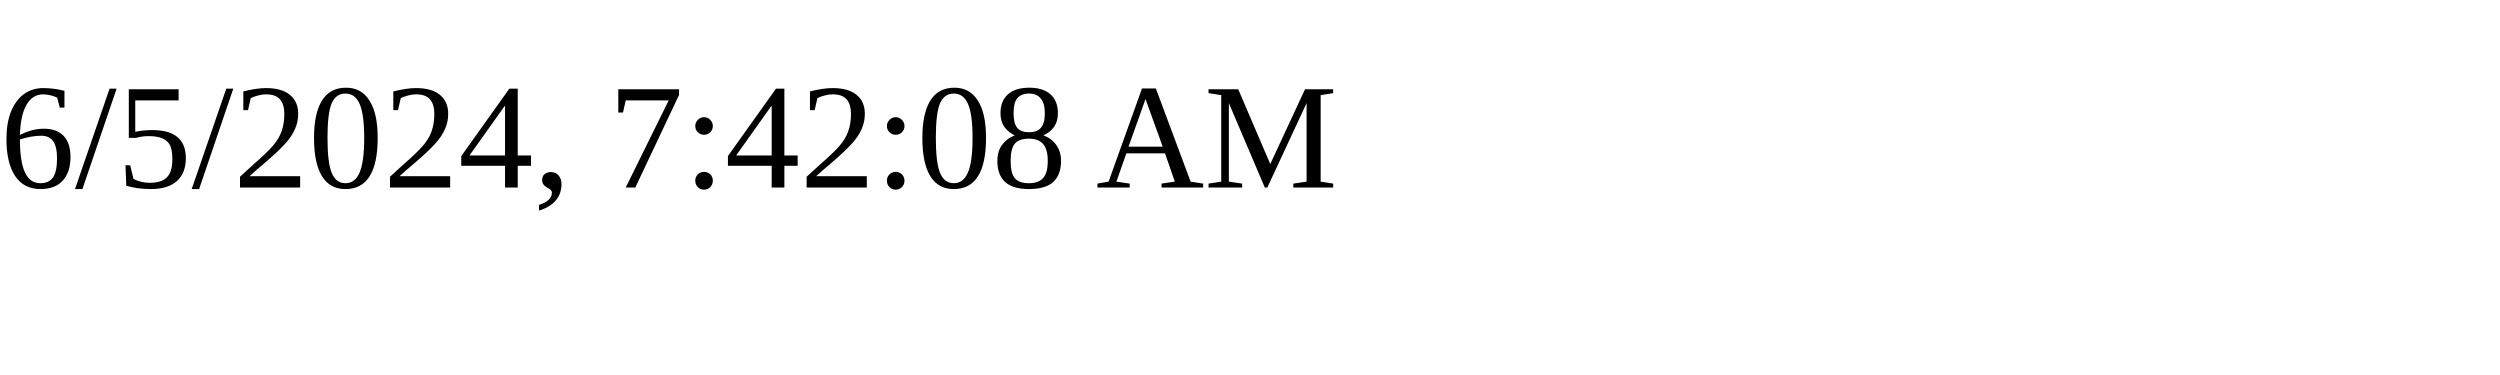
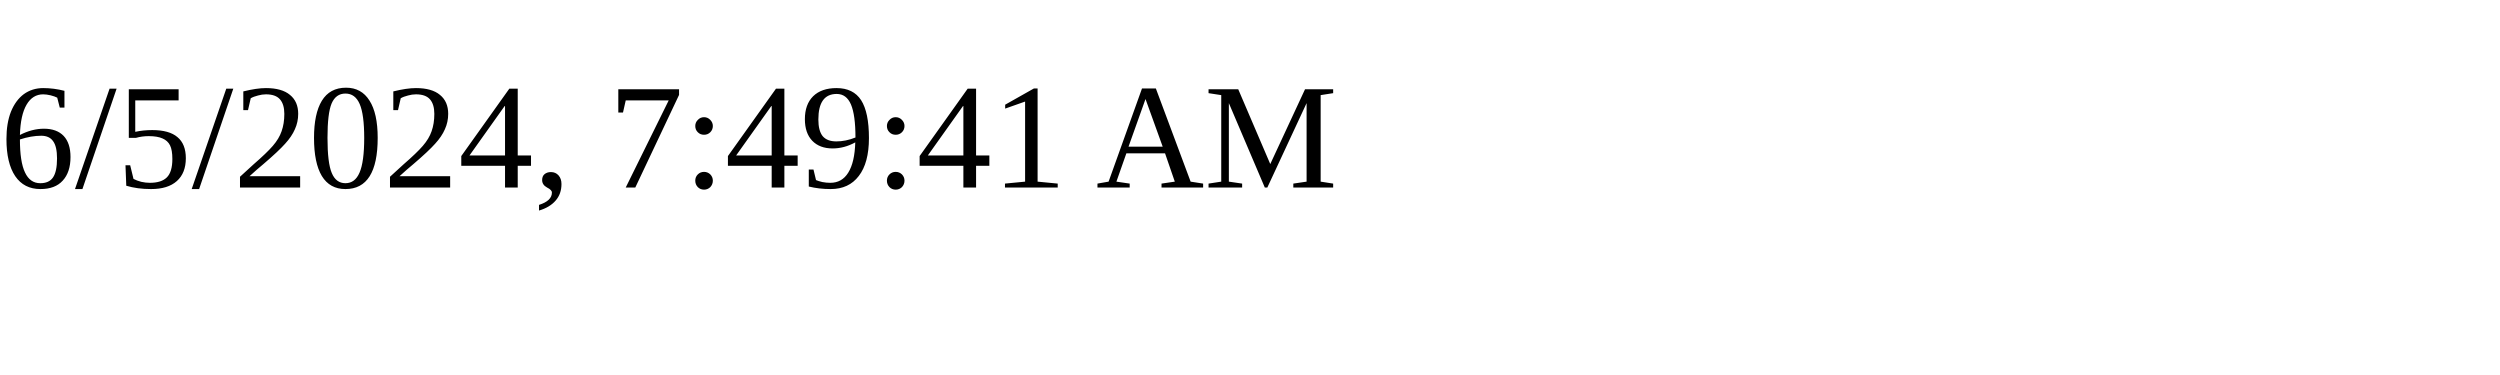
<svg xmlns="http://www.w3.org/2000/svg" height="30" width="200">
-   <text x="0" y="15">6/5/2024, 7:42:08 AM</text>
+   <text x="0" y="15">6/5/2024, 7:49:41 AM</text>
</svg>
